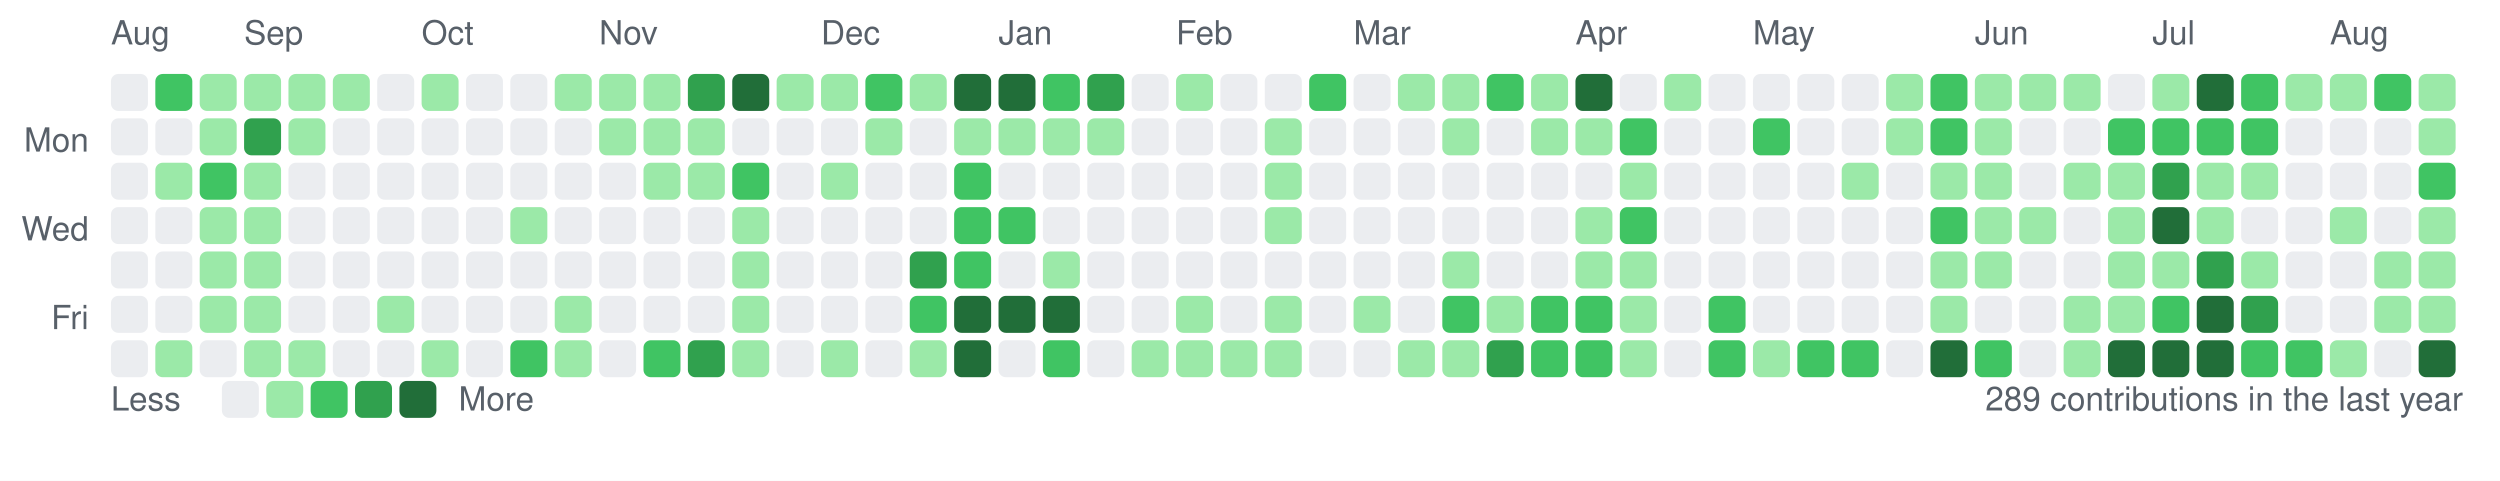
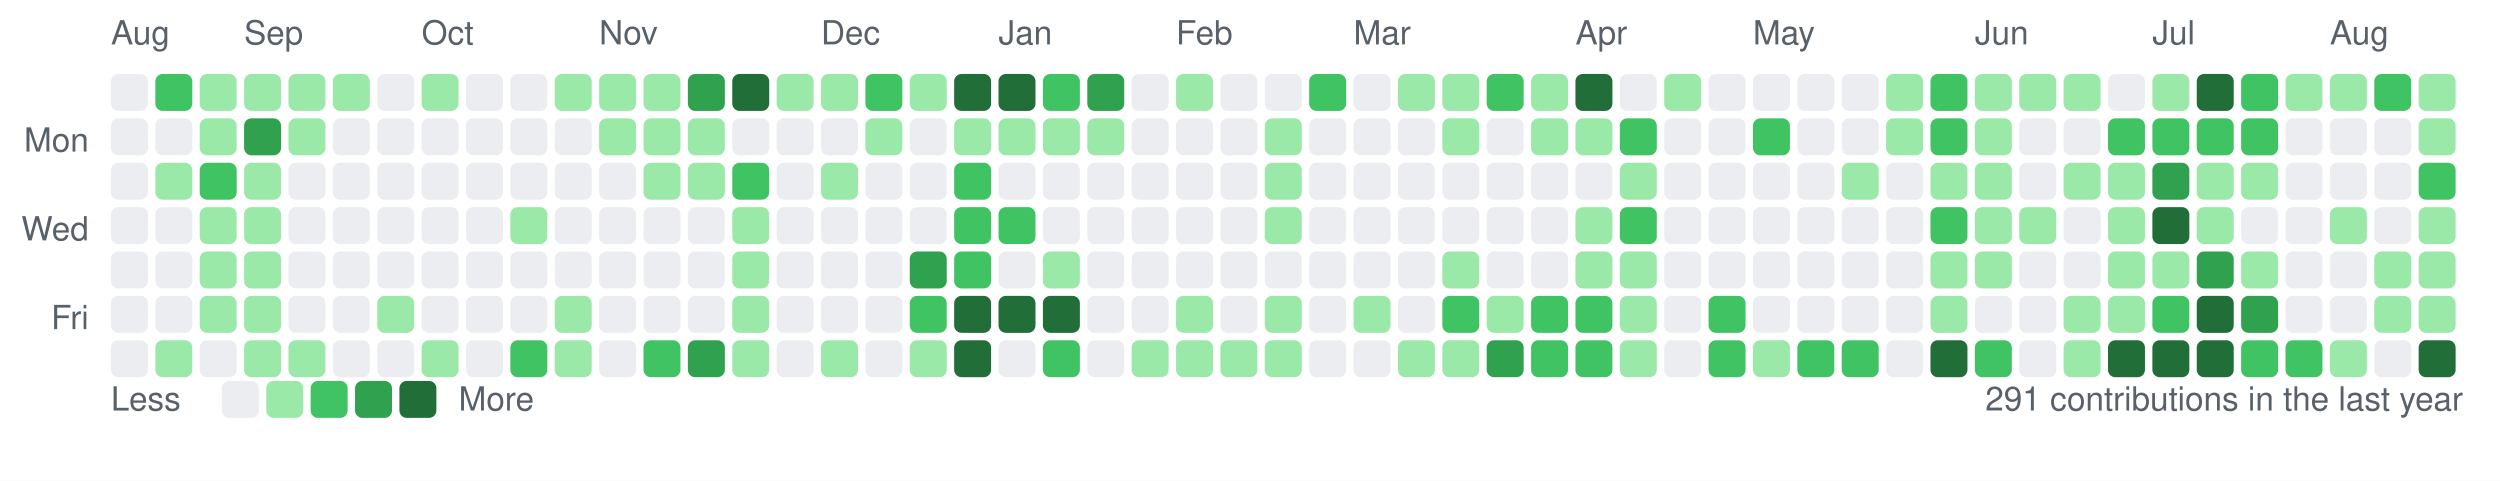
<svg xmlns="http://www.w3.org/2000/svg" width="676" height="130" viewBox="0 0 676 130" role="img" aria-label="cgycorey contribution graph">
  <rect width="676" height="130" fill="#ffffff" />
  <text x="24" y="41" font-size="9" text-anchor="end" fill="#586069" font-family="-apple-system,BlinkMacSystemFont,Segoe UI,Helvetica,Arial,sans-serif">Mon</text>
  <text x="24" y="65" font-size="9" text-anchor="end" fill="#586069" font-family="-apple-system,BlinkMacSystemFont,Segoe UI,Helvetica,Arial,sans-serif">Wed</text>
  <text x="24" y="89" font-size="9" text-anchor="end" fill="#586069" font-family="-apple-system,BlinkMacSystemFont,Segoe UI,Helvetica,Arial,sans-serif">Fri</text>
  <rect x="30" y="20" width="10" height="10" rx="2" fill="#ebedf0" />
  <rect x="30" y="32" width="10" height="10" rx="2" fill="#ebedf0" />
  <rect x="30" y="44" width="10" height="10" rx="2" fill="#ebedf0" />
  <rect x="30" y="56" width="10" height="10" rx="2" fill="#ebedf0" />
  <rect x="30" y="68" width="10" height="10" rx="2" fill="#ebedf0" />
  <rect x="30" y="80" width="10" height="10" rx="2" fill="#ebedf0" />
  <rect x="30" y="92" width="10" height="10" rx="2" fill="#ebedf0" />
  <rect x="42" y="20" width="10" height="10" rx="2" fill="#40c463" />
  <rect x="42" y="32" width="10" height="10" rx="2" fill="#ebedf0" />
  <rect x="42" y="44" width="10" height="10" rx="2" fill="#9be9a8" />
  <rect x="42" y="56" width="10" height="10" rx="2" fill="#ebedf0" />
  <rect x="42" y="68" width="10" height="10" rx="2" fill="#ebedf0" />
  <rect x="42" y="80" width="10" height="10" rx="2" fill="#ebedf0" />
  <rect x="42" y="92" width="10" height="10" rx="2" fill="#9be9a8" />
  <rect x="54" y="20" width="10" height="10" rx="2" fill="#9be9a8" />
  <rect x="54" y="32" width="10" height="10" rx="2" fill="#9be9a8" />
  <rect x="54" y="44" width="10" height="10" rx="2" fill="#40c463" />
  <rect x="54" y="56" width="10" height="10" rx="2" fill="#9be9a8" />
  <rect x="54" y="68" width="10" height="10" rx="2" fill="#9be9a8" />
  <rect x="54" y="80" width="10" height="10" rx="2" fill="#9be9a8" />
  <rect x="54" y="92" width="10" height="10" rx="2" fill="#ebedf0" />
  <rect x="66" y="20" width="10" height="10" rx="2" fill="#9be9a8" />
  <rect x="66" y="32" width="10" height="10" rx="2" fill="#30a14e" />
  <rect x="66" y="44" width="10" height="10" rx="2" fill="#9be9a8" />
  <rect x="66" y="56" width="10" height="10" rx="2" fill="#9be9a8" />
  <rect x="66" y="68" width="10" height="10" rx="2" fill="#9be9a8" />
  <rect x="66" y="80" width="10" height="10" rx="2" fill="#9be9a8" />
  <rect x="66" y="92" width="10" height="10" rx="2" fill="#9be9a8" />
  <rect x="78" y="20" width="10" height="10" rx="2" fill="#9be9a8" />
  <rect x="78" y="32" width="10" height="10" rx="2" fill="#9be9a8" />
  <rect x="78" y="44" width="10" height="10" rx="2" fill="#ebedf0" />
  <rect x="78" y="56" width="10" height="10" rx="2" fill="#ebedf0" />
  <rect x="78" y="68" width="10" height="10" rx="2" fill="#ebedf0" />
  <rect x="78" y="80" width="10" height="10" rx="2" fill="#ebedf0" />
  <rect x="78" y="92" width="10" height="10" rx="2" fill="#9be9a8" />
  <rect x="90" y="20" width="10" height="10" rx="2" fill="#9be9a8" />
  <rect x="90" y="32" width="10" height="10" rx="2" fill="#ebedf0" />
  <rect x="90" y="44" width="10" height="10" rx="2" fill="#ebedf0" />
  <rect x="90" y="56" width="10" height="10" rx="2" fill="#ebedf0" />
  <rect x="90" y="68" width="10" height="10" rx="2" fill="#ebedf0" />
  <rect x="90" y="80" width="10" height="10" rx="2" fill="#ebedf0" />
  <rect x="90" y="92" width="10" height="10" rx="2" fill="#ebedf0" />
  <rect x="102" y="20" width="10" height="10" rx="2" fill="#ebedf0" />
  <rect x="102" y="32" width="10" height="10" rx="2" fill="#ebedf0" />
  <rect x="102" y="44" width="10" height="10" rx="2" fill="#ebedf0" />
  <rect x="102" y="56" width="10" height="10" rx="2" fill="#ebedf0" />
  <rect x="102" y="68" width="10" height="10" rx="2" fill="#ebedf0" />
  <rect x="102" y="80" width="10" height="10" rx="2" fill="#9be9a8" />
  <rect x="102" y="92" width="10" height="10" rx="2" fill="#ebedf0" />
  <rect x="114" y="20" width="10" height="10" rx="2" fill="#9be9a8" />
  <rect x="114" y="32" width="10" height="10" rx="2" fill="#ebedf0" />
  <rect x="114" y="44" width="10" height="10" rx="2" fill="#ebedf0" />
  <rect x="114" y="56" width="10" height="10" rx="2" fill="#ebedf0" />
  <rect x="114" y="68" width="10" height="10" rx="2" fill="#ebedf0" />
  <rect x="114" y="80" width="10" height="10" rx="2" fill="#ebedf0" />
  <rect x="114" y="92" width="10" height="10" rx="2" fill="#9be9a8" />
  <rect x="126" y="20" width="10" height="10" rx="2" fill="#ebedf0" />
  <rect x="126" y="32" width="10" height="10" rx="2" fill="#ebedf0" />
  <rect x="126" y="44" width="10" height="10" rx="2" fill="#ebedf0" />
  <rect x="126" y="56" width="10" height="10" rx="2" fill="#ebedf0" />
  <rect x="126" y="68" width="10" height="10" rx="2" fill="#ebedf0" />
  <rect x="126" y="80" width="10" height="10" rx="2" fill="#ebedf0" />
  <rect x="126" y="92" width="10" height="10" rx="2" fill="#ebedf0" />
  <rect x="138" y="20" width="10" height="10" rx="2" fill="#ebedf0" />
  <rect x="138" y="32" width="10" height="10" rx="2" fill="#ebedf0" />
  <rect x="138" y="44" width="10" height="10" rx="2" fill="#ebedf0" />
  <rect x="138" y="56" width="10" height="10" rx="2" fill="#9be9a8" />
  <rect x="138" y="68" width="10" height="10" rx="2" fill="#ebedf0" />
  <rect x="138" y="80" width="10" height="10" rx="2" fill="#ebedf0" />
  <rect x="138" y="92" width="10" height="10" rx="2" fill="#40c463" />
  <rect x="150" y="20" width="10" height="10" rx="2" fill="#9be9a8" />
  <rect x="150" y="32" width="10" height="10" rx="2" fill="#ebedf0" />
  <rect x="150" y="44" width="10" height="10" rx="2" fill="#ebedf0" />
  <rect x="150" y="56" width="10" height="10" rx="2" fill="#ebedf0" />
  <rect x="150" y="68" width="10" height="10" rx="2" fill="#ebedf0" />
  <rect x="150" y="80" width="10" height="10" rx="2" fill="#9be9a8" />
  <rect x="150" y="92" width="10" height="10" rx="2" fill="#9be9a8" />
  <rect x="162" y="20" width="10" height="10" rx="2" fill="#9be9a8" />
  <rect x="162" y="32" width="10" height="10" rx="2" fill="#9be9a8" />
  <rect x="162" y="44" width="10" height="10" rx="2" fill="#ebedf0" />
  <rect x="162" y="56" width="10" height="10" rx="2" fill="#ebedf0" />
  <rect x="162" y="68" width="10" height="10" rx="2" fill="#ebedf0" />
  <rect x="162" y="80" width="10" height="10" rx="2" fill="#ebedf0" />
  <rect x="162" y="92" width="10" height="10" rx="2" fill="#ebedf0" />
  <rect x="174" y="20" width="10" height="10" rx="2" fill="#9be9a8" />
  <rect x="174" y="32" width="10" height="10" rx="2" fill="#9be9a8" />
  <rect x="174" y="44" width="10" height="10" rx="2" fill="#9be9a8" />
  <rect x="174" y="56" width="10" height="10" rx="2" fill="#ebedf0" />
  <rect x="174" y="68" width="10" height="10" rx="2" fill="#ebedf0" />
  <rect x="174" y="80" width="10" height="10" rx="2" fill="#ebedf0" />
  <rect x="174" y="92" width="10" height="10" rx="2" fill="#40c463" />
  <rect x="186" y="20" width="10" height="10" rx="2" fill="#30a14e" />
  <rect x="186" y="32" width="10" height="10" rx="2" fill="#9be9a8" />
  <rect x="186" y="44" width="10" height="10" rx="2" fill="#9be9a8" />
  <rect x="186" y="56" width="10" height="10" rx="2" fill="#ebedf0" />
  <rect x="186" y="68" width="10" height="10" rx="2" fill="#ebedf0" />
  <rect x="186" y="80" width="10" height="10" rx="2" fill="#ebedf0" />
  <rect x="186" y="92" width="10" height="10" rx="2" fill="#30a14e" />
  <rect x="198" y="20" width="10" height="10" rx="2" fill="#216e39" />
  <rect x="198" y="32" width="10" height="10" rx="2" fill="#ebedf0" />
  <rect x="198" y="44" width="10" height="10" rx="2" fill="#40c463" />
  <rect x="198" y="56" width="10" height="10" rx="2" fill="#9be9a8" />
  <rect x="198" y="68" width="10" height="10" rx="2" fill="#9be9a8" />
  <rect x="198" y="80" width="10" height="10" rx="2" fill="#9be9a8" />
  <rect x="198" y="92" width="10" height="10" rx="2" fill="#9be9a8" />
  <rect x="210" y="20" width="10" height="10" rx="2" fill="#9be9a8" />
  <rect x="210" y="32" width="10" height="10" rx="2" fill="#ebedf0" />
  <rect x="210" y="44" width="10" height="10" rx="2" fill="#ebedf0" />
  <rect x="210" y="56" width="10" height="10" rx="2" fill="#ebedf0" />
  <rect x="210" y="68" width="10" height="10" rx="2" fill="#ebedf0" />
  <rect x="210" y="80" width="10" height="10" rx="2" fill="#ebedf0" />
  <rect x="210" y="92" width="10" height="10" rx="2" fill="#ebedf0" />
  <rect x="222" y="20" width="10" height="10" rx="2" fill="#9be9a8" />
  <rect x="222" y="32" width="10" height="10" rx="2" fill="#ebedf0" />
  <rect x="222" y="44" width="10" height="10" rx="2" fill="#9be9a8" />
  <rect x="222" y="56" width="10" height="10" rx="2" fill="#ebedf0" />
  <rect x="222" y="68" width="10" height="10" rx="2" fill="#ebedf0" />
  <rect x="222" y="80" width="10" height="10" rx="2" fill="#ebedf0" />
  <rect x="222" y="92" width="10" height="10" rx="2" fill="#9be9a8" />
  <rect x="234" y="20" width="10" height="10" rx="2" fill="#40c463" />
  <rect x="234" y="32" width="10" height="10" rx="2" fill="#9be9a8" />
  <rect x="234" y="44" width="10" height="10" rx="2" fill="#ebedf0" />
  <rect x="234" y="56" width="10" height="10" rx="2" fill="#ebedf0" />
  <rect x="234" y="68" width="10" height="10" rx="2" fill="#ebedf0" />
  <rect x="234" y="80" width="10" height="10" rx="2" fill="#ebedf0" />
  <rect x="234" y="92" width="10" height="10" rx="2" fill="#ebedf0" />
  <rect x="246" y="20" width="10" height="10" rx="2" fill="#9be9a8" />
  <rect x="246" y="32" width="10" height="10" rx="2" fill="#ebedf0" />
  <rect x="246" y="44" width="10" height="10" rx="2" fill="#ebedf0" />
  <rect x="246" y="56" width="10" height="10" rx="2" fill="#ebedf0" />
  <rect x="246" y="68" width="10" height="10" rx="2" fill="#30a14e" />
  <rect x="246" y="80" width="10" height="10" rx="2" fill="#40c463" />
  <rect x="246" y="92" width="10" height="10" rx="2" fill="#9be9a8" />
  <rect x="258" y="20" width="10" height="10" rx="2" fill="#216e39" />
  <rect x="258" y="32" width="10" height="10" rx="2" fill="#9be9a8" />
  <rect x="258" y="44" width="10" height="10" rx="2" fill="#40c463" />
  <rect x="258" y="56" width="10" height="10" rx="2" fill="#40c463" />
  <rect x="258" y="68" width="10" height="10" rx="2" fill="#40c463" />
  <rect x="258" y="80" width="10" height="10" rx="2" fill="#216e39" />
  <rect x="258" y="92" width="10" height="10" rx="2" fill="#216e39" />
  <rect x="270" y="20" width="10" height="10" rx="2" fill="#216e39" />
  <rect x="270" y="32" width="10" height="10" rx="2" fill="#9be9a8" />
  <rect x="270" y="44" width="10" height="10" rx="2" fill="#ebedf0" />
  <rect x="270" y="56" width="10" height="10" rx="2" fill="#40c463" />
  <rect x="270" y="68" width="10" height="10" rx="2" fill="#ebedf0" />
  <rect x="270" y="80" width="10" height="10" rx="2" fill="#216e39" />
  <rect x="270" y="92" width="10" height="10" rx="2" fill="#ebedf0" />
  <rect x="282" y="20" width="10" height="10" rx="2" fill="#40c463" />
  <rect x="282" y="32" width="10" height="10" rx="2" fill="#9be9a8" />
  <rect x="282" y="44" width="10" height="10" rx="2" fill="#ebedf0" />
  <rect x="282" y="56" width="10" height="10" rx="2" fill="#ebedf0" />
  <rect x="282" y="68" width="10" height="10" rx="2" fill="#9be9a8" />
  <rect x="282" y="80" width="10" height="10" rx="2" fill="#216e39" />
  <rect x="282" y="92" width="10" height="10" rx="2" fill="#40c463" />
  <rect x="294" y="20" width="10" height="10" rx="2" fill="#30a14e" />
  <rect x="294" y="32" width="10" height="10" rx="2" fill="#9be9a8" />
  <rect x="294" y="44" width="10" height="10" rx="2" fill="#ebedf0" />
  <rect x="294" y="56" width="10" height="10" rx="2" fill="#ebedf0" />
  <rect x="294" y="68" width="10" height="10" rx="2" fill="#ebedf0" />
  <rect x="294" y="80" width="10" height="10" rx="2" fill="#ebedf0" />
  <rect x="294" y="92" width="10" height="10" rx="2" fill="#ebedf0" />
  <rect x="306" y="20" width="10" height="10" rx="2" fill="#ebedf0" />
  <rect x="306" y="32" width="10" height="10" rx="2" fill="#ebedf0" />
  <rect x="306" y="44" width="10" height="10" rx="2" fill="#ebedf0" />
  <rect x="306" y="56" width="10" height="10" rx="2" fill="#ebedf0" />
  <rect x="306" y="68" width="10" height="10" rx="2" fill="#ebedf0" />
  <rect x="306" y="80" width="10" height="10" rx="2" fill="#ebedf0" />
  <rect x="306" y="92" width="10" height="10" rx="2" fill="#9be9a8" />
  <rect x="318" y="20" width="10" height="10" rx="2" fill="#9be9a8" />
  <rect x="318" y="32" width="10" height="10" rx="2" fill="#ebedf0" />
  <rect x="318" y="44" width="10" height="10" rx="2" fill="#ebedf0" />
  <rect x="318" y="56" width="10" height="10" rx="2" fill="#ebedf0" />
  <rect x="318" y="68" width="10" height="10" rx="2" fill="#ebedf0" />
  <rect x="318" y="80" width="10" height="10" rx="2" fill="#9be9a8" />
  <rect x="318" y="92" width="10" height="10" rx="2" fill="#9be9a8" />
  <rect x="330" y="20" width="10" height="10" rx="2" fill="#ebedf0" />
  <rect x="330" y="32" width="10" height="10" rx="2" fill="#ebedf0" />
  <rect x="330" y="44" width="10" height="10" rx="2" fill="#ebedf0" />
  <rect x="330" y="56" width="10" height="10" rx="2" fill="#ebedf0" />
  <rect x="330" y="68" width="10" height="10" rx="2" fill="#ebedf0" />
  <rect x="330" y="80" width="10" height="10" rx="2" fill="#ebedf0" />
  <rect x="330" y="92" width="10" height="10" rx="2" fill="#9be9a8" />
  <rect x="342" y="20" width="10" height="10" rx="2" fill="#ebedf0" />
  <rect x="342" y="32" width="10" height="10" rx="2" fill="#9be9a8" />
  <rect x="342" y="44" width="10" height="10" rx="2" fill="#9be9a8" />
  <rect x="342" y="56" width="10" height="10" rx="2" fill="#9be9a8" />
  <rect x="342" y="68" width="10" height="10" rx="2" fill="#ebedf0" />
  <rect x="342" y="80" width="10" height="10" rx="2" fill="#9be9a8" />
  <rect x="342" y="92" width="10" height="10" rx="2" fill="#9be9a8" />
  <rect x="354" y="20" width="10" height="10" rx="2" fill="#40c463" />
  <rect x="354" y="32" width="10" height="10" rx="2" fill="#ebedf0" />
  <rect x="354" y="44" width="10" height="10" rx="2" fill="#ebedf0" />
  <rect x="354" y="56" width="10" height="10" rx="2" fill="#ebedf0" />
  <rect x="354" y="68" width="10" height="10" rx="2" fill="#ebedf0" />
  <rect x="354" y="80" width="10" height="10" rx="2" fill="#ebedf0" />
  <rect x="354" y="92" width="10" height="10" rx="2" fill="#ebedf0" />
  <rect x="366" y="20" width="10" height="10" rx="2" fill="#ebedf0" />
  <rect x="366" y="32" width="10" height="10" rx="2" fill="#ebedf0" />
  <rect x="366" y="44" width="10" height="10" rx="2" fill="#ebedf0" />
  <rect x="366" y="56" width="10" height="10" rx="2" fill="#ebedf0" />
  <rect x="366" y="68" width="10" height="10" rx="2" fill="#ebedf0" />
  <rect x="366" y="80" width="10" height="10" rx="2" fill="#9be9a8" />
  <rect x="366" y="92" width="10" height="10" rx="2" fill="#ebedf0" />
  <rect x="378" y="20" width="10" height="10" rx="2" fill="#9be9a8" />
  <rect x="378" y="32" width="10" height="10" rx="2" fill="#ebedf0" />
  <rect x="378" y="44" width="10" height="10" rx="2" fill="#ebedf0" />
  <rect x="378" y="56" width="10" height="10" rx="2" fill="#ebedf0" />
  <rect x="378" y="68" width="10" height="10" rx="2" fill="#ebedf0" />
  <rect x="378" y="80" width="10" height="10" rx="2" fill="#ebedf0" />
  <rect x="378" y="92" width="10" height="10" rx="2" fill="#9be9a8" />
  <rect x="390" y="20" width="10" height="10" rx="2" fill="#9be9a8" />
  <rect x="390" y="32" width="10" height="10" rx="2" fill="#9be9a8" />
  <rect x="390" y="44" width="10" height="10" rx="2" fill="#ebedf0" />
  <rect x="390" y="56" width="10" height="10" rx="2" fill="#ebedf0" />
  <rect x="390" y="68" width="10" height="10" rx="2" fill="#9be9a8" />
  <rect x="390" y="80" width="10" height="10" rx="2" fill="#40c463" />
  <rect x="390" y="92" width="10" height="10" rx="2" fill="#9be9a8" />
  <rect x="402" y="20" width="10" height="10" rx="2" fill="#40c463" />
  <rect x="402" y="32" width="10" height="10" rx="2" fill="#ebedf0" />
  <rect x="402" y="44" width="10" height="10" rx="2" fill="#ebedf0" />
  <rect x="402" y="56" width="10" height="10" rx="2" fill="#ebedf0" />
  <rect x="402" y="68" width="10" height="10" rx="2" fill="#ebedf0" />
  <rect x="402" y="80" width="10" height="10" rx="2" fill="#9be9a8" />
  <rect x="402" y="92" width="10" height="10" rx="2" fill="#30a14e" />
  <rect x="414" y="20" width="10" height="10" rx="2" fill="#9be9a8" />
  <rect x="414" y="32" width="10" height="10" rx="2" fill="#9be9a8" />
  <rect x="414" y="44" width="10" height="10" rx="2" fill="#ebedf0" />
  <rect x="414" y="56" width="10" height="10" rx="2" fill="#ebedf0" />
  <rect x="414" y="68" width="10" height="10" rx="2" fill="#ebedf0" />
  <rect x="414" y="80" width="10" height="10" rx="2" fill="#40c463" />
  <rect x="414" y="92" width="10" height="10" rx="2" fill="#40c463" />
  <rect x="426" y="20" width="10" height="10" rx="2" fill="#216e39" />
  <rect x="426" y="32" width="10" height="10" rx="2" fill="#9be9a8" />
  <rect x="426" y="44" width="10" height="10" rx="2" fill="#ebedf0" />
  <rect x="426" y="56" width="10" height="10" rx="2" fill="#9be9a8" />
  <rect x="426" y="68" width="10" height="10" rx="2" fill="#9be9a8" />
  <rect x="426" y="80" width="10" height="10" rx="2" fill="#40c463" />
  <rect x="426" y="92" width="10" height="10" rx="2" fill="#40c463" />
  <rect x="438" y="20" width="10" height="10" rx="2" fill="#ebedf0" />
  <rect x="438" y="32" width="10" height="10" rx="2" fill="#40c463" />
  <rect x="438" y="44" width="10" height="10" rx="2" fill="#9be9a8" />
  <rect x="438" y="56" width="10" height="10" rx="2" fill="#40c463" />
  <rect x="438" y="68" width="10" height="10" rx="2" fill="#9be9a8" />
  <rect x="438" y="80" width="10" height="10" rx="2" fill="#9be9a8" />
  <rect x="438" y="92" width="10" height="10" rx="2" fill="#9be9a8" />
  <rect x="450" y="20" width="10" height="10" rx="2" fill="#9be9a8" />
  <rect x="450" y="32" width="10" height="10" rx="2" fill="#ebedf0" />
  <rect x="450" y="44" width="10" height="10" rx="2" fill="#ebedf0" />
  <rect x="450" y="56" width="10" height="10" rx="2" fill="#ebedf0" />
  <rect x="450" y="68" width="10" height="10" rx="2" fill="#ebedf0" />
  <rect x="450" y="80" width="10" height="10" rx="2" fill="#ebedf0" />
  <rect x="450" y="92" width="10" height="10" rx="2" fill="#ebedf0" />
  <rect x="462" y="20" width="10" height="10" rx="2" fill="#ebedf0" />
  <rect x="462" y="32" width="10" height="10" rx="2" fill="#ebedf0" />
  <rect x="462" y="44" width="10" height="10" rx="2" fill="#ebedf0" />
  <rect x="462" y="56" width="10" height="10" rx="2" fill="#ebedf0" />
  <rect x="462" y="68" width="10" height="10" rx="2" fill="#ebedf0" />
  <rect x="462" y="80" width="10" height="10" rx="2" fill="#40c463" />
  <rect x="462" y="92" width="10" height="10" rx="2" fill="#40c463" />
  <rect x="474" y="20" width="10" height="10" rx="2" fill="#ebedf0" />
  <rect x="474" y="32" width="10" height="10" rx="2" fill="#40c463" />
  <rect x="474" y="44" width="10" height="10" rx="2" fill="#ebedf0" />
  <rect x="474" y="56" width="10" height="10" rx="2" fill="#ebedf0" />
  <rect x="474" y="68" width="10" height="10" rx="2" fill="#ebedf0" />
  <rect x="474" y="80" width="10" height="10" rx="2" fill="#ebedf0" />
  <rect x="474" y="92" width="10" height="10" rx="2" fill="#9be9a8" />
  <rect x="486" y="20" width="10" height="10" rx="2" fill="#ebedf0" />
  <rect x="486" y="32" width="10" height="10" rx="2" fill="#ebedf0" />
  <rect x="486" y="44" width="10" height="10" rx="2" fill="#ebedf0" />
  <rect x="486" y="56" width="10" height="10" rx="2" fill="#ebedf0" />
  <rect x="486" y="68" width="10" height="10" rx="2" fill="#ebedf0" />
  <rect x="486" y="80" width="10" height="10" rx="2" fill="#ebedf0" />
  <rect x="486" y="92" width="10" height="10" rx="2" fill="#40c463" />
  <rect x="498" y="20" width="10" height="10" rx="2" fill="#ebedf0" />
  <rect x="498" y="32" width="10" height="10" rx="2" fill="#ebedf0" />
  <rect x="498" y="44" width="10" height="10" rx="2" fill="#9be9a8" />
  <rect x="498" y="56" width="10" height="10" rx="2" fill="#ebedf0" />
  <rect x="498" y="68" width="10" height="10" rx="2" fill="#ebedf0" />
  <rect x="498" y="80" width="10" height="10" rx="2" fill="#ebedf0" />
  <rect x="498" y="92" width="10" height="10" rx="2" fill="#40c463" />
  <rect x="510" y="20" width="10" height="10" rx="2" fill="#9be9a8" />
  <rect x="510" y="32" width="10" height="10" rx="2" fill="#9be9a8" />
  <rect x="510" y="44" width="10" height="10" rx="2" fill="#ebedf0" />
  <rect x="510" y="56" width="10" height="10" rx="2" fill="#ebedf0" />
  <rect x="510" y="68" width="10" height="10" rx="2" fill="#ebedf0" />
  <rect x="510" y="80" width="10" height="10" rx="2" fill="#ebedf0" />
  <rect x="510" y="92" width="10" height="10" rx="2" fill="#ebedf0" />
  <rect x="522" y="20" width="10" height="10" rx="2" fill="#40c463" />
  <rect x="522" y="32" width="10" height="10" rx="2" fill="#40c463" />
  <rect x="522" y="44" width="10" height="10" rx="2" fill="#9be9a8" />
  <rect x="522" y="56" width="10" height="10" rx="2" fill="#40c463" />
  <rect x="522" y="68" width="10" height="10" rx="2" fill="#9be9a8" />
  <rect x="522" y="80" width="10" height="10" rx="2" fill="#9be9a8" />
  <rect x="522" y="92" width="10" height="10" rx="2" fill="#216e39" />
  <rect x="534" y="20" width="10" height="10" rx="2" fill="#9be9a8" />
  <rect x="534" y="32" width="10" height="10" rx="2" fill="#9be9a8" />
  <rect x="534" y="44" width="10" height="10" rx="2" fill="#9be9a8" />
  <rect x="534" y="56" width="10" height="10" rx="2" fill="#9be9a8" />
  <rect x="534" y="68" width="10" height="10" rx="2" fill="#9be9a8" />
  <rect x="534" y="80" width="10" height="10" rx="2" fill="#ebedf0" />
  <rect x="534" y="92" width="10" height="10" rx="2" fill="#40c463" />
  <rect x="546" y="20" width="10" height="10" rx="2" fill="#9be9a8" />
  <rect x="546" y="32" width="10" height="10" rx="2" fill="#ebedf0" />
  <rect x="546" y="44" width="10" height="10" rx="2" fill="#ebedf0" />
  <rect x="546" y="56" width="10" height="10" rx="2" fill="#9be9a8" />
  <rect x="546" y="68" width="10" height="10" rx="2" fill="#ebedf0" />
  <rect x="546" y="80" width="10" height="10" rx="2" fill="#ebedf0" />
  <rect x="546" y="92" width="10" height="10" rx="2" fill="#ebedf0" />
  <rect x="558" y="20" width="10" height="10" rx="2" fill="#9be9a8" />
  <rect x="558" y="32" width="10" height="10" rx="2" fill="#ebedf0" />
  <rect x="558" y="44" width="10" height="10" rx="2" fill="#9be9a8" />
  <rect x="558" y="56" width="10" height="10" rx="2" fill="#ebedf0" />
  <rect x="558" y="68" width="10" height="10" rx="2" fill="#ebedf0" />
  <rect x="558" y="80" width="10" height="10" rx="2" fill="#9be9a8" />
  <rect x="558" y="92" width="10" height="10" rx="2" fill="#9be9a8" />
  <rect x="570" y="20" width="10" height="10" rx="2" fill="#ebedf0" />
  <rect x="570" y="32" width="10" height="10" rx="2" fill="#40c463" />
  <rect x="570" y="44" width="10" height="10" rx="2" fill="#9be9a8" />
  <rect x="570" y="56" width="10" height="10" rx="2" fill="#9be9a8" />
  <rect x="570" y="68" width="10" height="10" rx="2" fill="#9be9a8" />
  <rect x="570" y="80" width="10" height="10" rx="2" fill="#9be9a8" />
  <rect x="570" y="92" width="10" height="10" rx="2" fill="#216e39" />
  <rect x="582" y="20" width="10" height="10" rx="2" fill="#9be9a8" />
  <rect x="582" y="32" width="10" height="10" rx="2" fill="#40c463" />
  <rect x="582" y="44" width="10" height="10" rx="2" fill="#30a14e" />
  <rect x="582" y="56" width="10" height="10" rx="2" fill="#216e39" />
  <rect x="582" y="68" width="10" height="10" rx="2" fill="#9be9a8" />
  <rect x="582" y="80" width="10" height="10" rx="2" fill="#40c463" />
  <rect x="582" y="92" width="10" height="10" rx="2" fill="#216e39" />
  <rect x="594" y="20" width="10" height="10" rx="2" fill="#216e39" />
  <rect x="594" y="32" width="10" height="10" rx="2" fill="#40c463" />
  <rect x="594" y="44" width="10" height="10" rx="2" fill="#9be9a8" />
  <rect x="594" y="56" width="10" height="10" rx="2" fill="#9be9a8" />
  <rect x="594" y="68" width="10" height="10" rx="2" fill="#30a14e" />
  <rect x="594" y="80" width="10" height="10" rx="2" fill="#216e39" />
  <rect x="594" y="92" width="10" height="10" rx="2" fill="#216e39" />
  <rect x="606" y="20" width="10" height="10" rx="2" fill="#40c463" />
  <rect x="606" y="32" width="10" height="10" rx="2" fill="#40c463" />
  <rect x="606" y="44" width="10" height="10" rx="2" fill="#9be9a8" />
  <rect x="606" y="56" width="10" height="10" rx="2" fill="#ebedf0" />
  <rect x="606" y="68" width="10" height="10" rx="2" fill="#9be9a8" />
  <rect x="606" y="80" width="10" height="10" rx="2" fill="#30a14e" />
  <rect x="606" y="92" width="10" height="10" rx="2" fill="#40c463" />
  <rect x="618" y="20" width="10" height="10" rx="2" fill="#9be9a8" />
  <rect x="618" y="32" width="10" height="10" rx="2" fill="#ebedf0" />
  <rect x="618" y="44" width="10" height="10" rx="2" fill="#ebedf0" />
  <rect x="618" y="56" width="10" height="10" rx="2" fill="#ebedf0" />
  <rect x="618" y="68" width="10" height="10" rx="2" fill="#ebedf0" />
  <rect x="618" y="80" width="10" height="10" rx="2" fill="#ebedf0" />
  <rect x="618" y="92" width="10" height="10" rx="2" fill="#40c463" />
  <rect x="630" y="20" width="10" height="10" rx="2" fill="#9be9a8" />
  <rect x="630" y="32" width="10" height="10" rx="2" fill="#ebedf0" />
  <rect x="630" y="44" width="10" height="10" rx="2" fill="#ebedf0" />
  <rect x="630" y="56" width="10" height="10" rx="2" fill="#9be9a8" />
  <rect x="630" y="68" width="10" height="10" rx="2" fill="#ebedf0" />
  <rect x="630" y="80" width="10" height="10" rx="2" fill="#ebedf0" />
  <rect x="630" y="92" width="10" height="10" rx="2" fill="#9be9a8" />
  <rect x="642" y="20" width="10" height="10" rx="2" fill="#40c463" />
  <rect x="642" y="32" width="10" height="10" rx="2" fill="#ebedf0" />
  <rect x="642" y="44" width="10" height="10" rx="2" fill="#ebedf0" />
  <rect x="642" y="56" width="10" height="10" rx="2" fill="#ebedf0" />
  <rect x="642" y="68" width="10" height="10" rx="2" fill="#9be9a8" />
  <rect x="642" y="80" width="10" height="10" rx="2" fill="#9be9a8" />
  <rect x="642" y="92" width="10" height="10" rx="2" fill="#ebedf0" />
  <rect x="654" y="20" width="10" height="10" rx="2" fill="#9be9a8" />
  <rect x="654" y="32" width="10" height="10" rx="2" fill="#9be9a8" />
  <rect x="654" y="44" width="10" height="10" rx="2" fill="#40c463" />
  <rect x="654" y="56" width="10" height="10" rx="2" fill="#9be9a8" />
  <rect x="654" y="68" width="10" height="10" rx="2" fill="#9be9a8" />
  <rect x="654" y="80" width="10" height="10" rx="2" fill="#9be9a8" />
  <rect x="654" y="92" width="10" height="10" rx="2" fill="#216e39" />
  <text x="30" y="111" font-size="9" fill="#586069" font-family="-apple-system,BlinkMacSystemFont,Segoe UI,Helvetica,Arial,sans-serif">Less</text>
  <rect x="60" y="103" width="10" height="10" rx="2" fill="#ebedf0" />
  <rect x="72" y="103" width="10" height="10" rx="2" fill="#9be9a8" />
  <rect x="84" y="103" width="10" height="10" rx="2" fill="#40c463" />
  <rect x="96" y="103" width="10" height="10" rx="2" fill="#30a14e" />
  <rect x="108" y="103" width="10" height="10" rx="2" fill="#216e39" />
  <text x="124" y="111" font-size="9" fill="#586069" font-family="-apple-system,BlinkMacSystemFont,Segoe UI,Helvetica,Arial,sans-serif">More</text>
-   <text x="666" y="111" font-size="9" text-anchor="end" fill="#586069" font-family="-apple-system,BlinkMacSystemFont,Segoe UI,Helvetica,Arial,sans-serif">289 contributions in the last year</text>
+   <text x="666" y="111" font-size="9" text-anchor="end" fill="#586069" font-family="-apple-system,BlinkMacSystemFont,Segoe UI,Helvetica,Arial,sans-serif">291 contributions in the last year</text>
  <text x="30" y="12" font-size="9" fill="#586069" font-family="-apple-system,BlinkMacSystemFont,Segoe UI,Helvetica,Arial,sans-serif">Aug</text>
  <text x="66" y="12" font-size="9" fill="#586069" font-family="-apple-system,BlinkMacSystemFont,Segoe UI,Helvetica,Arial,sans-serif">Sep</text>
  <text x="114" y="12" font-size="9" fill="#586069" font-family="-apple-system,BlinkMacSystemFont,Segoe UI,Helvetica,Arial,sans-serif">Oct</text>
  <text x="162" y="12" font-size="9" fill="#586069" font-family="-apple-system,BlinkMacSystemFont,Segoe UI,Helvetica,Arial,sans-serif">Nov</text>
  <text x="222" y="12" font-size="9" fill="#586069" font-family="-apple-system,BlinkMacSystemFont,Segoe UI,Helvetica,Arial,sans-serif">Dec</text>
  <text x="270" y="12" font-size="9" fill="#586069" font-family="-apple-system,BlinkMacSystemFont,Segoe UI,Helvetica,Arial,sans-serif">Jan</text>
  <text x="318" y="12" font-size="9" fill="#586069" font-family="-apple-system,BlinkMacSystemFont,Segoe UI,Helvetica,Arial,sans-serif">Feb</text>
  <text x="366" y="12" font-size="9" fill="#586069" font-family="-apple-system,BlinkMacSystemFont,Segoe UI,Helvetica,Arial,sans-serif">Mar</text>
  <text x="426" y="12" font-size="9" fill="#586069" font-family="-apple-system,BlinkMacSystemFont,Segoe UI,Helvetica,Arial,sans-serif">Apr</text>
  <text x="474" y="12" font-size="9" fill="#586069" font-family="-apple-system,BlinkMacSystemFont,Segoe UI,Helvetica,Arial,sans-serif">May</text>
  <text x="534" y="12" font-size="9" fill="#586069" font-family="-apple-system,BlinkMacSystemFont,Segoe UI,Helvetica,Arial,sans-serif">Jun</text>
  <text x="582" y="12" font-size="9" fill="#586069" font-family="-apple-system,BlinkMacSystemFont,Segoe UI,Helvetica,Arial,sans-serif">Jul</text>
  <text x="630" y="12" font-size="9" fill="#586069" font-family="-apple-system,BlinkMacSystemFont,Segoe UI,Helvetica,Arial,sans-serif">Aug</text>
</svg>
